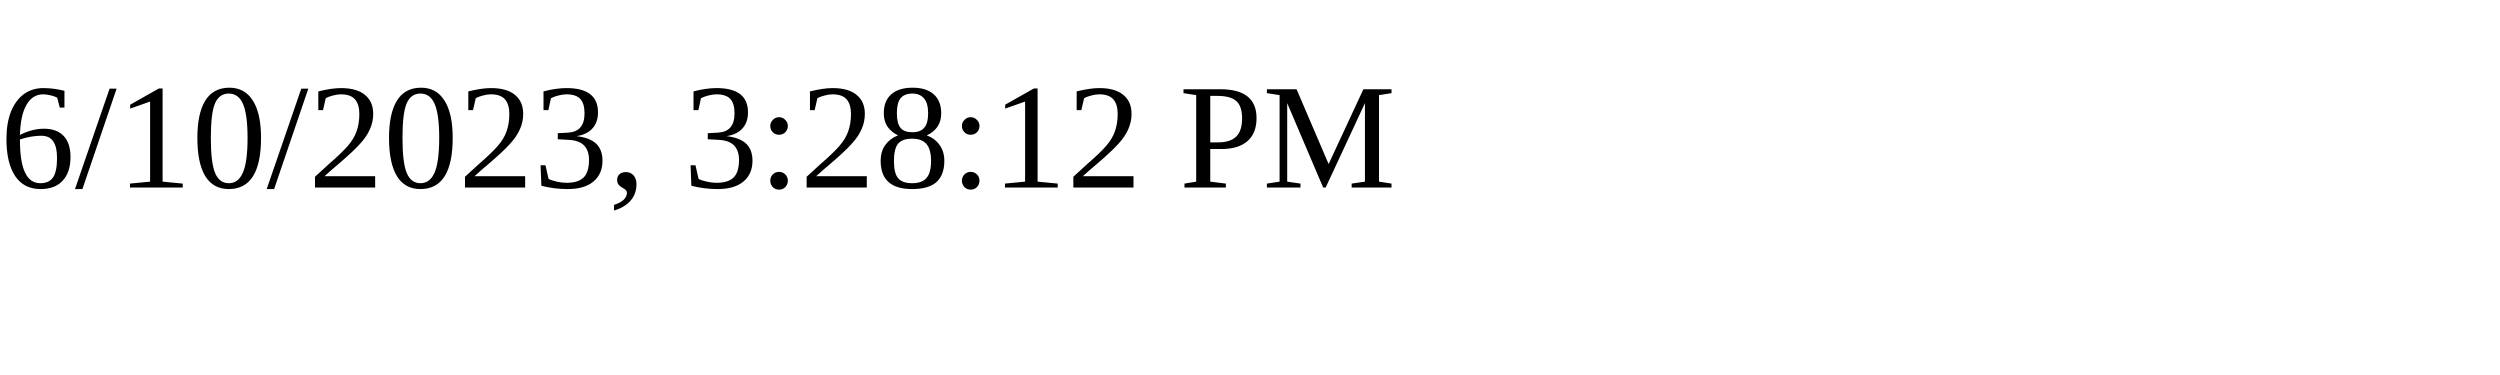
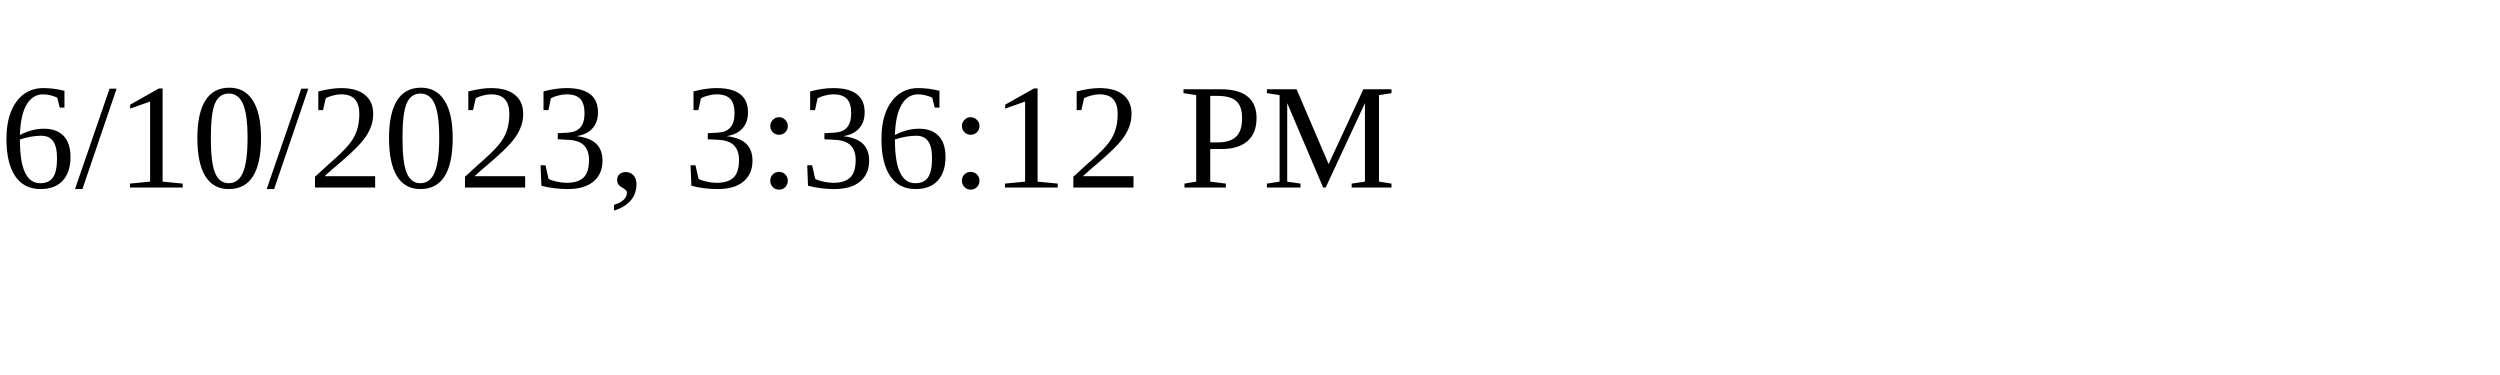
<svg xmlns="http://www.w3.org/2000/svg" height="30" width="200">
-   <text x="0" y="15">6/10/2023, 3:28:12 PM</text>
+   <text x="0" y="15">6/10/2023, 3:36:12 PM</text>
</svg>
